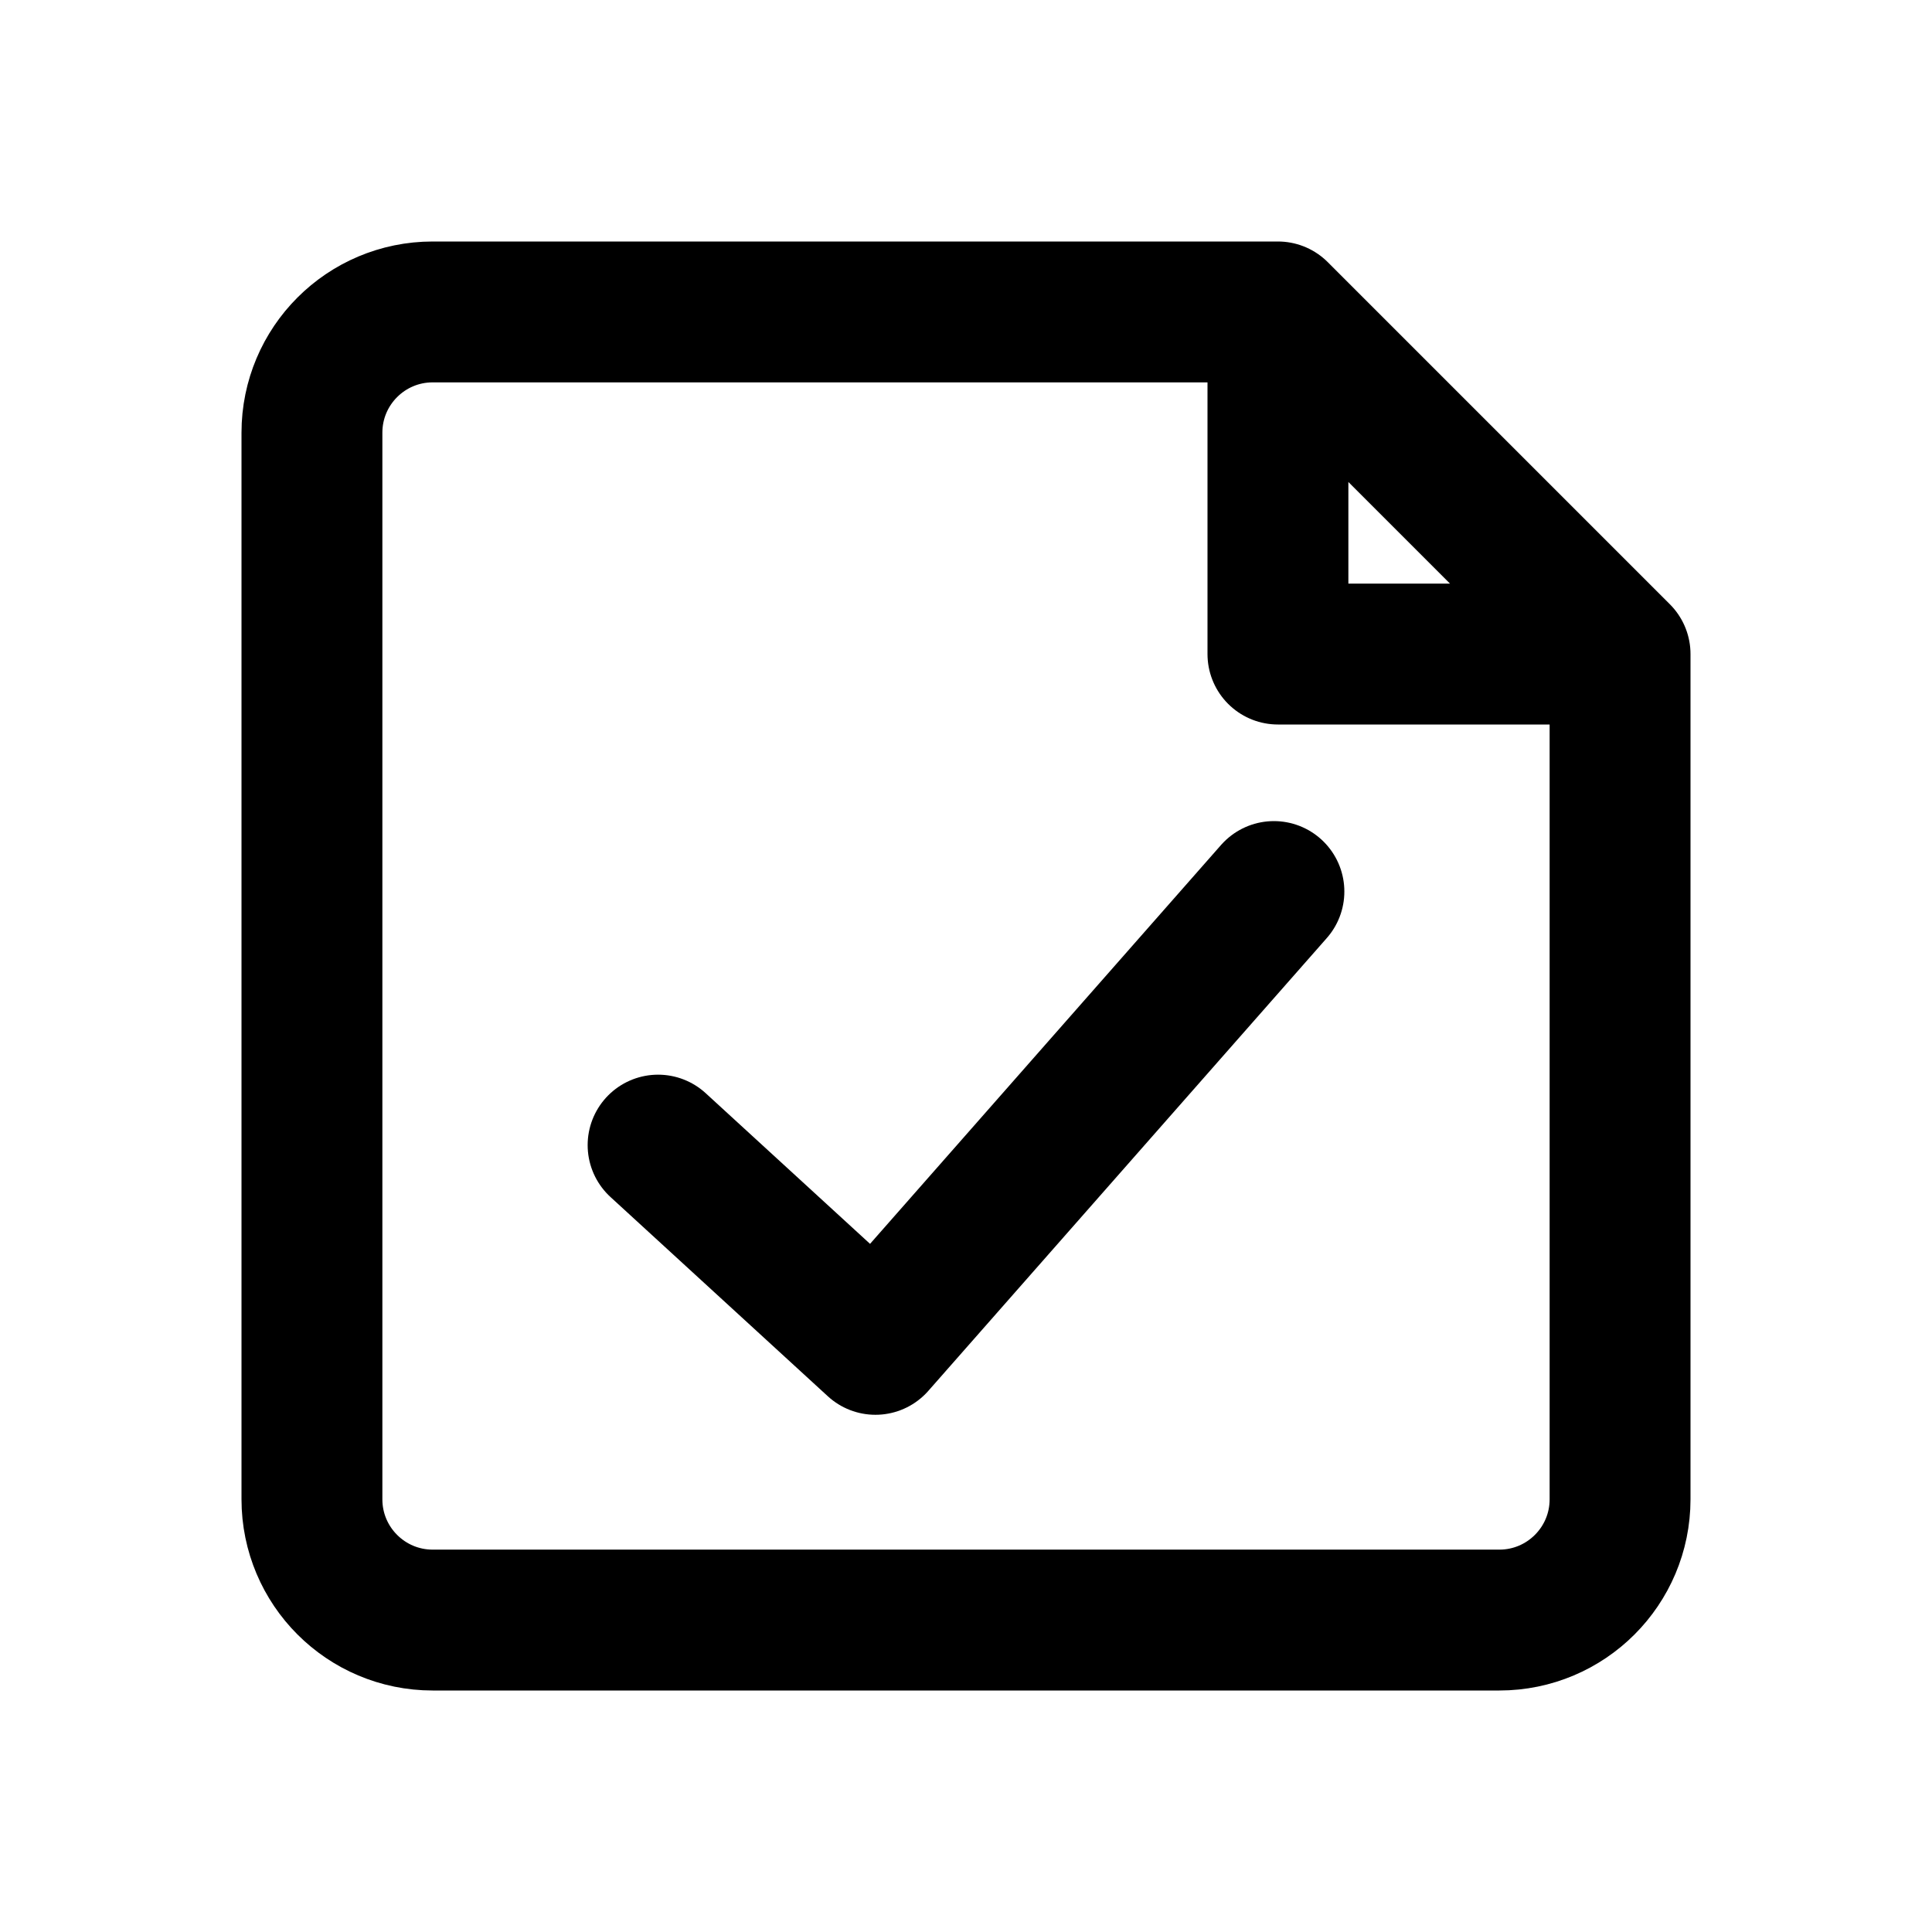
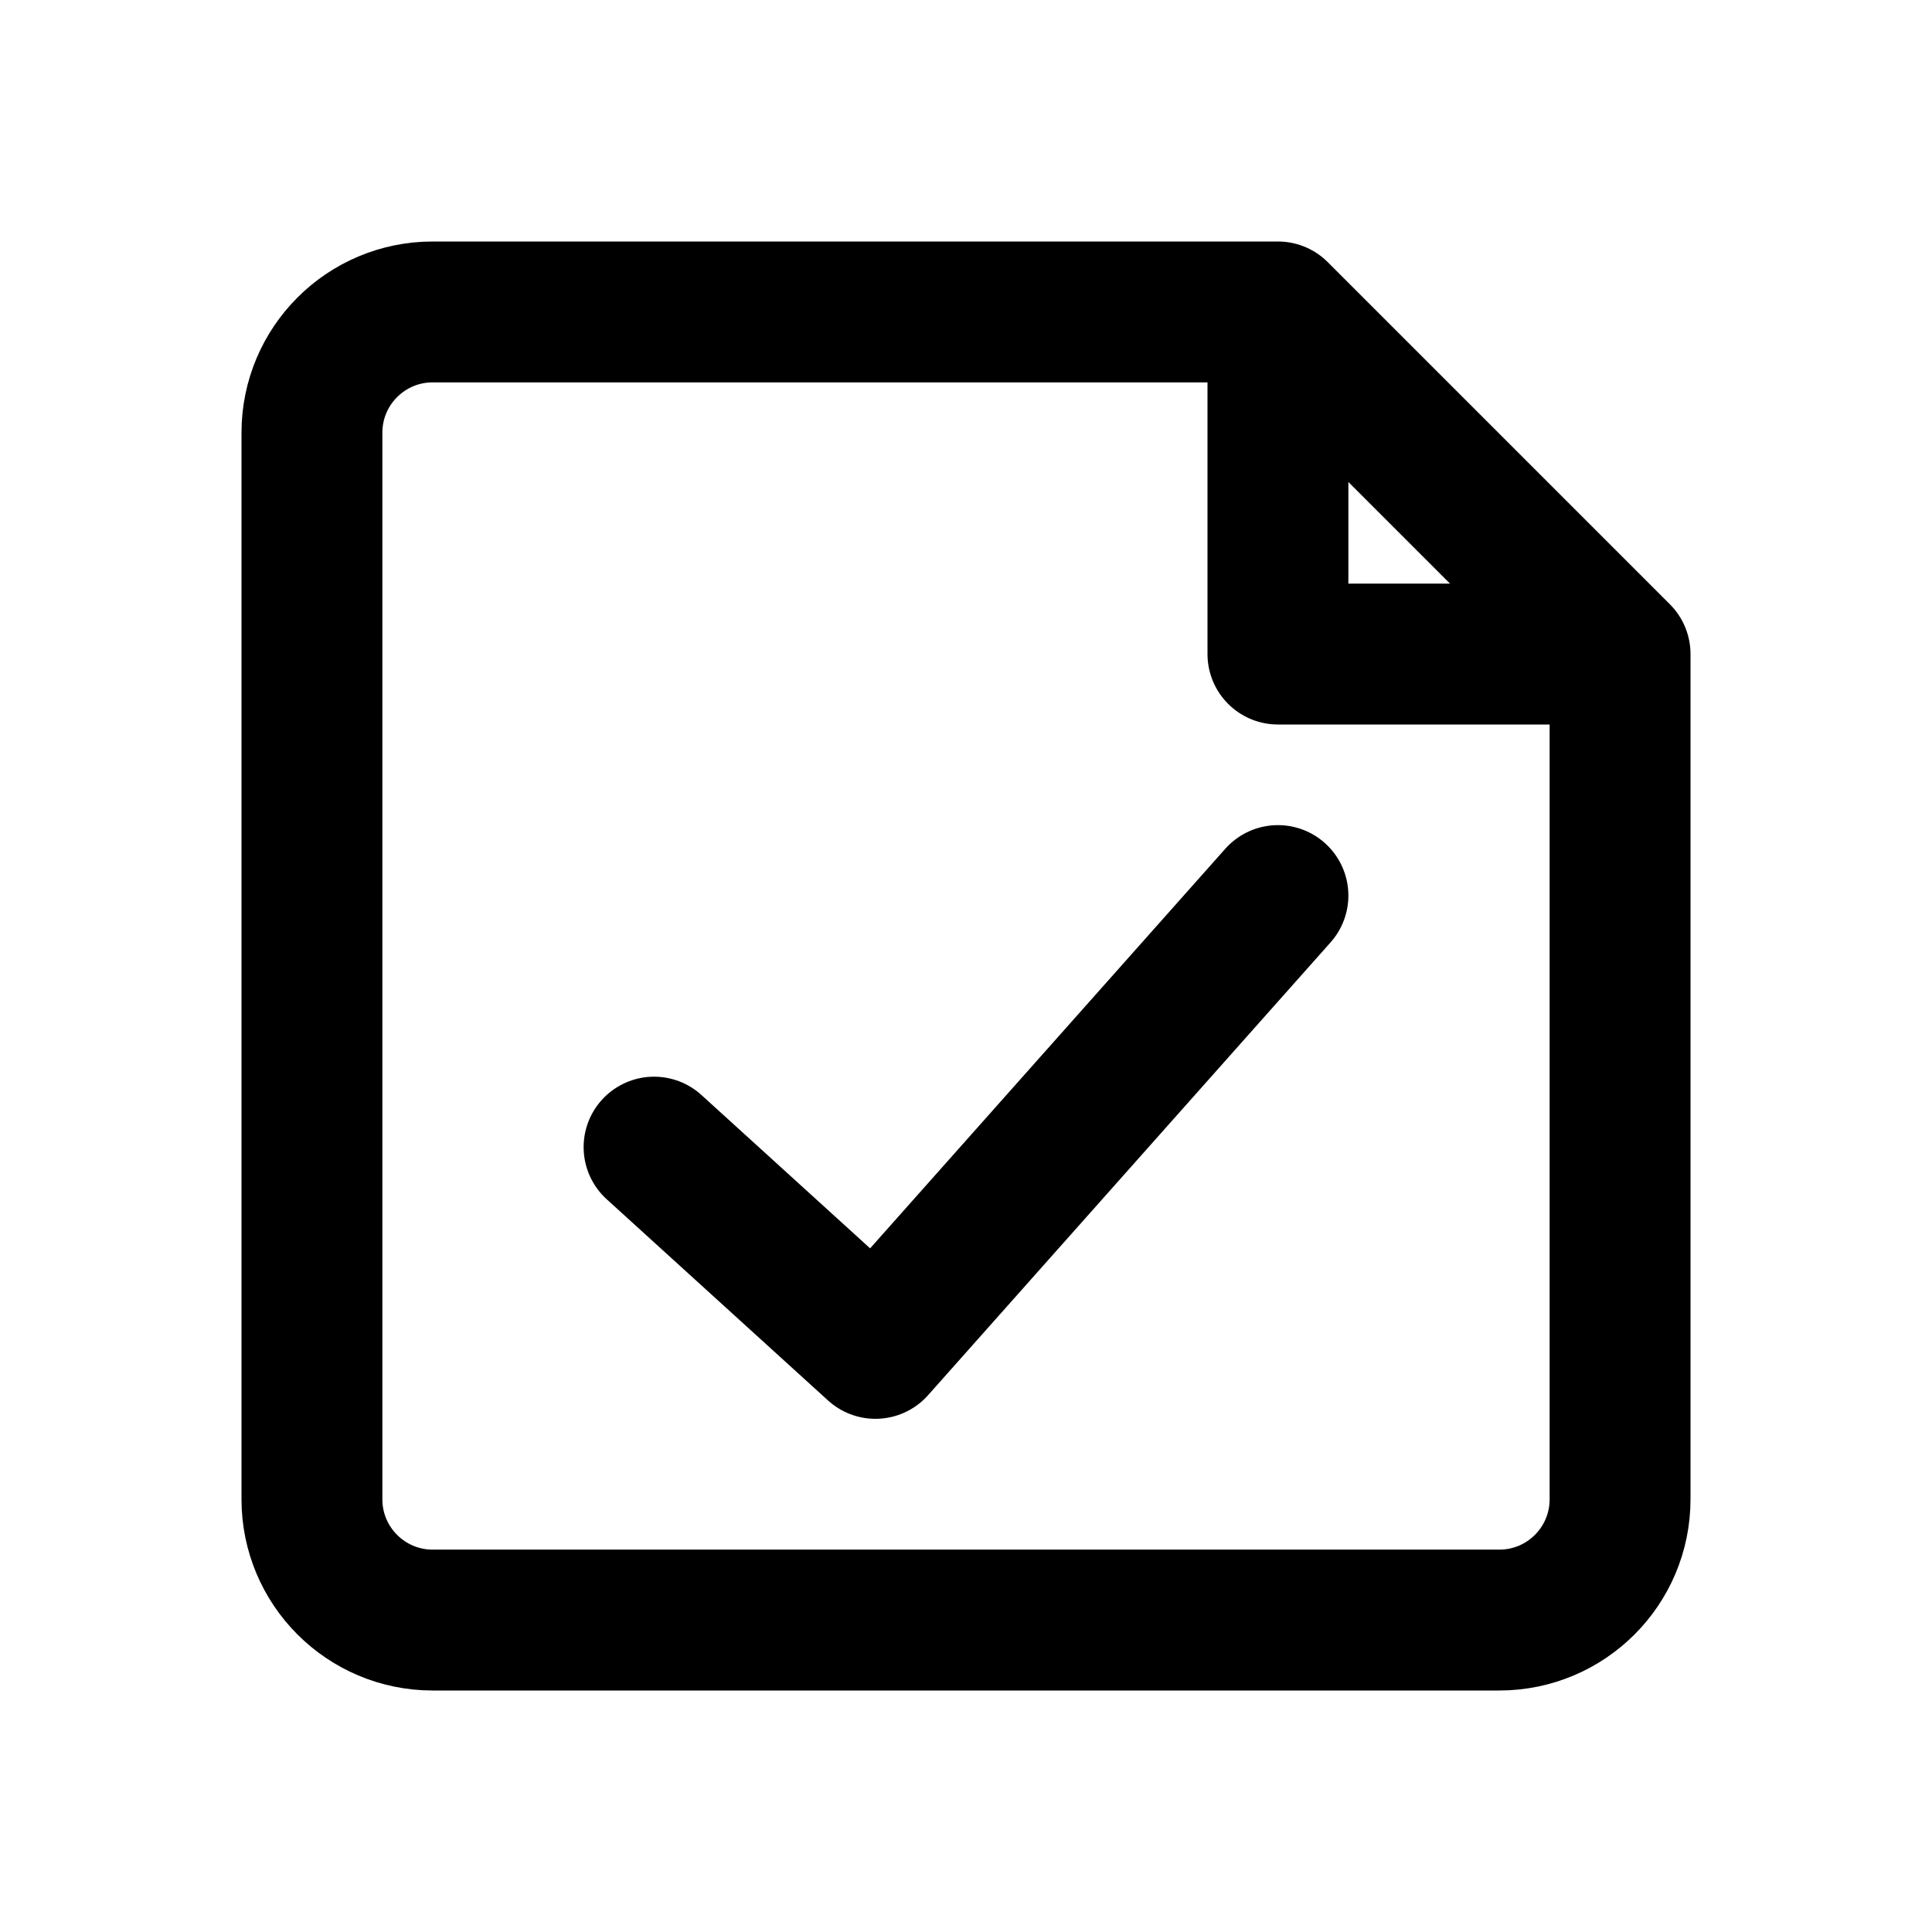
<svg xmlns="http://www.w3.org/2000/svg" width="24" height="24" viewBox="0 0 24 24" fill="none" stroke="currentColor" stroke-width="1.75" stroke-linecap="round" stroke-linejoin="round" aria-hidden="true" focusable="false">
-   <path d="M15.875 3.875H5.375a1.5 1.5 0 0 0-1.5 1.5v13.25a1.5 1.5 0 0 0 1.5 1.5h13.25a1.5 1.5 0 0 0 1.5-1.5v-10.5l-4.25-4.25Zm0 0v4.25h4.25" />
-   <path d="M8.175 14.225L10.875 16.7l4.95-5.625" />
+   <path d="M15.875 3.875H5.375A1.5 1.5 0 0 0 3.875 5.375V18.625A1.5 1.5 0 0 0 5.375 20.125H18.625A1.5 1.5 0 0 0 20.125 18.625V8.125L15.875 3.875ZM15.875 3.875V8.125H20.125" />
+   <path d="M8.125 14.25L10.875 16.75 15.875 11.125" />
</svg>
